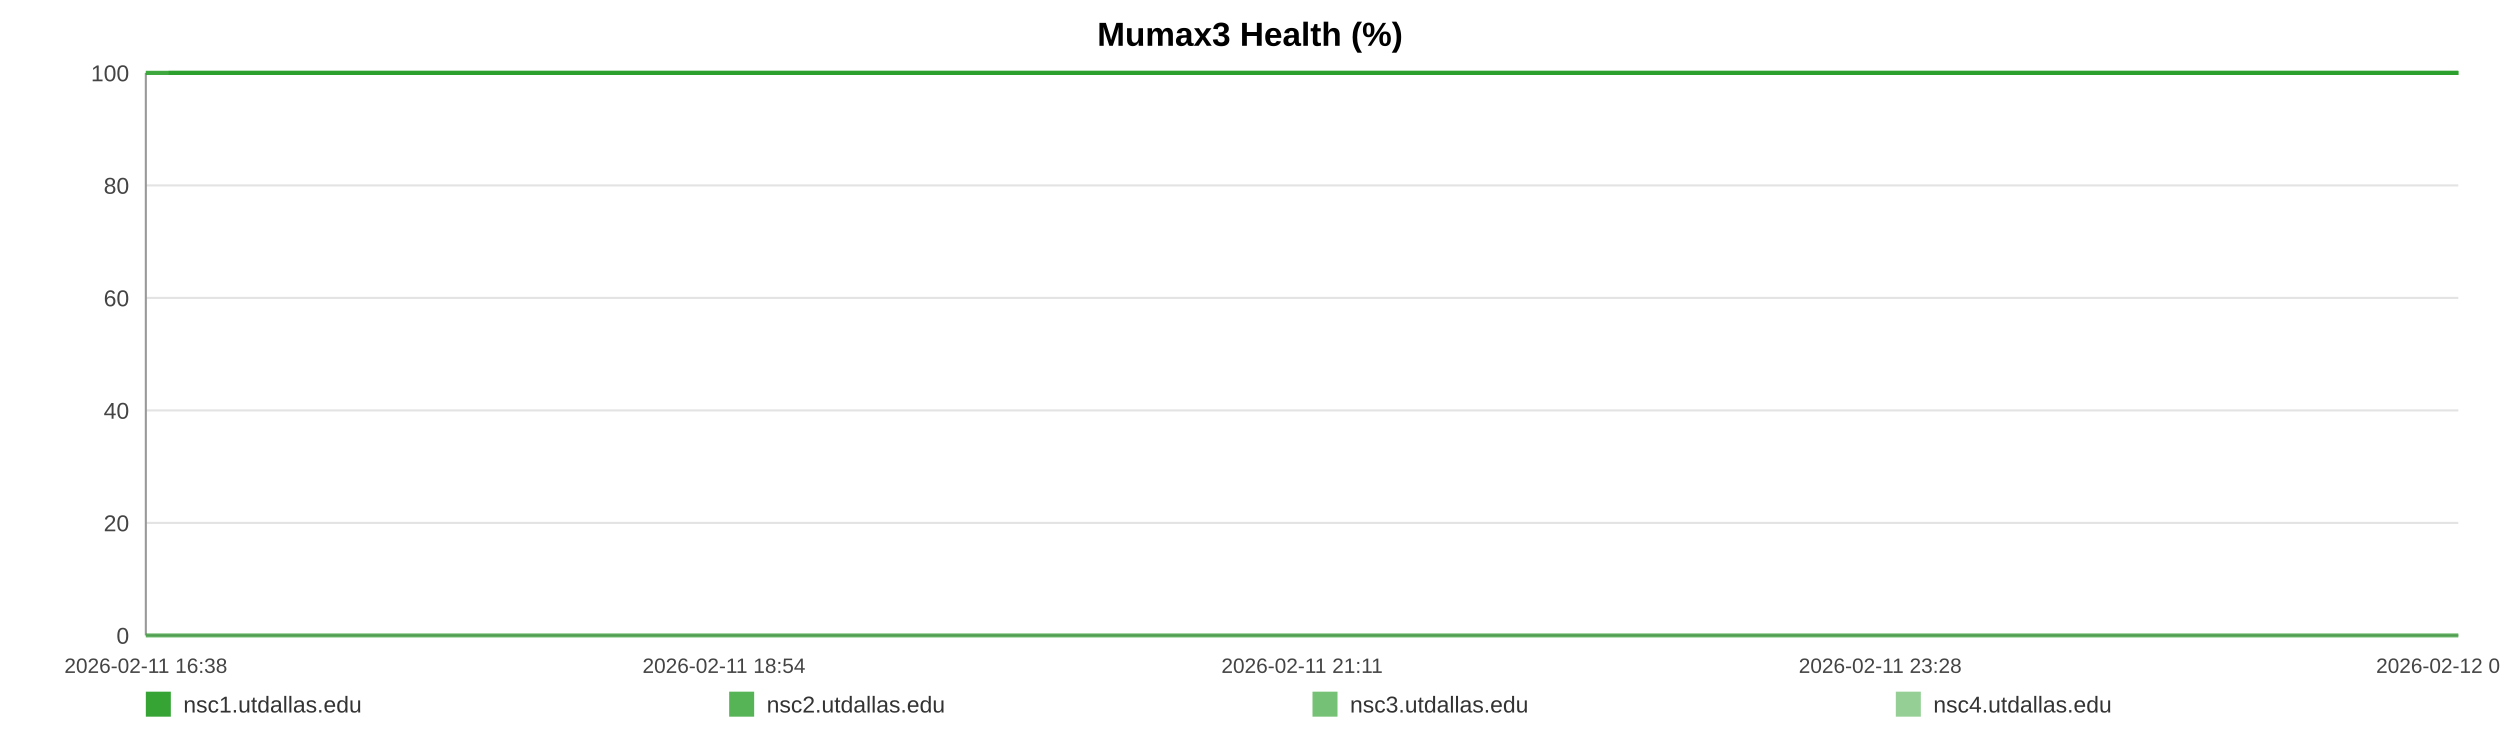
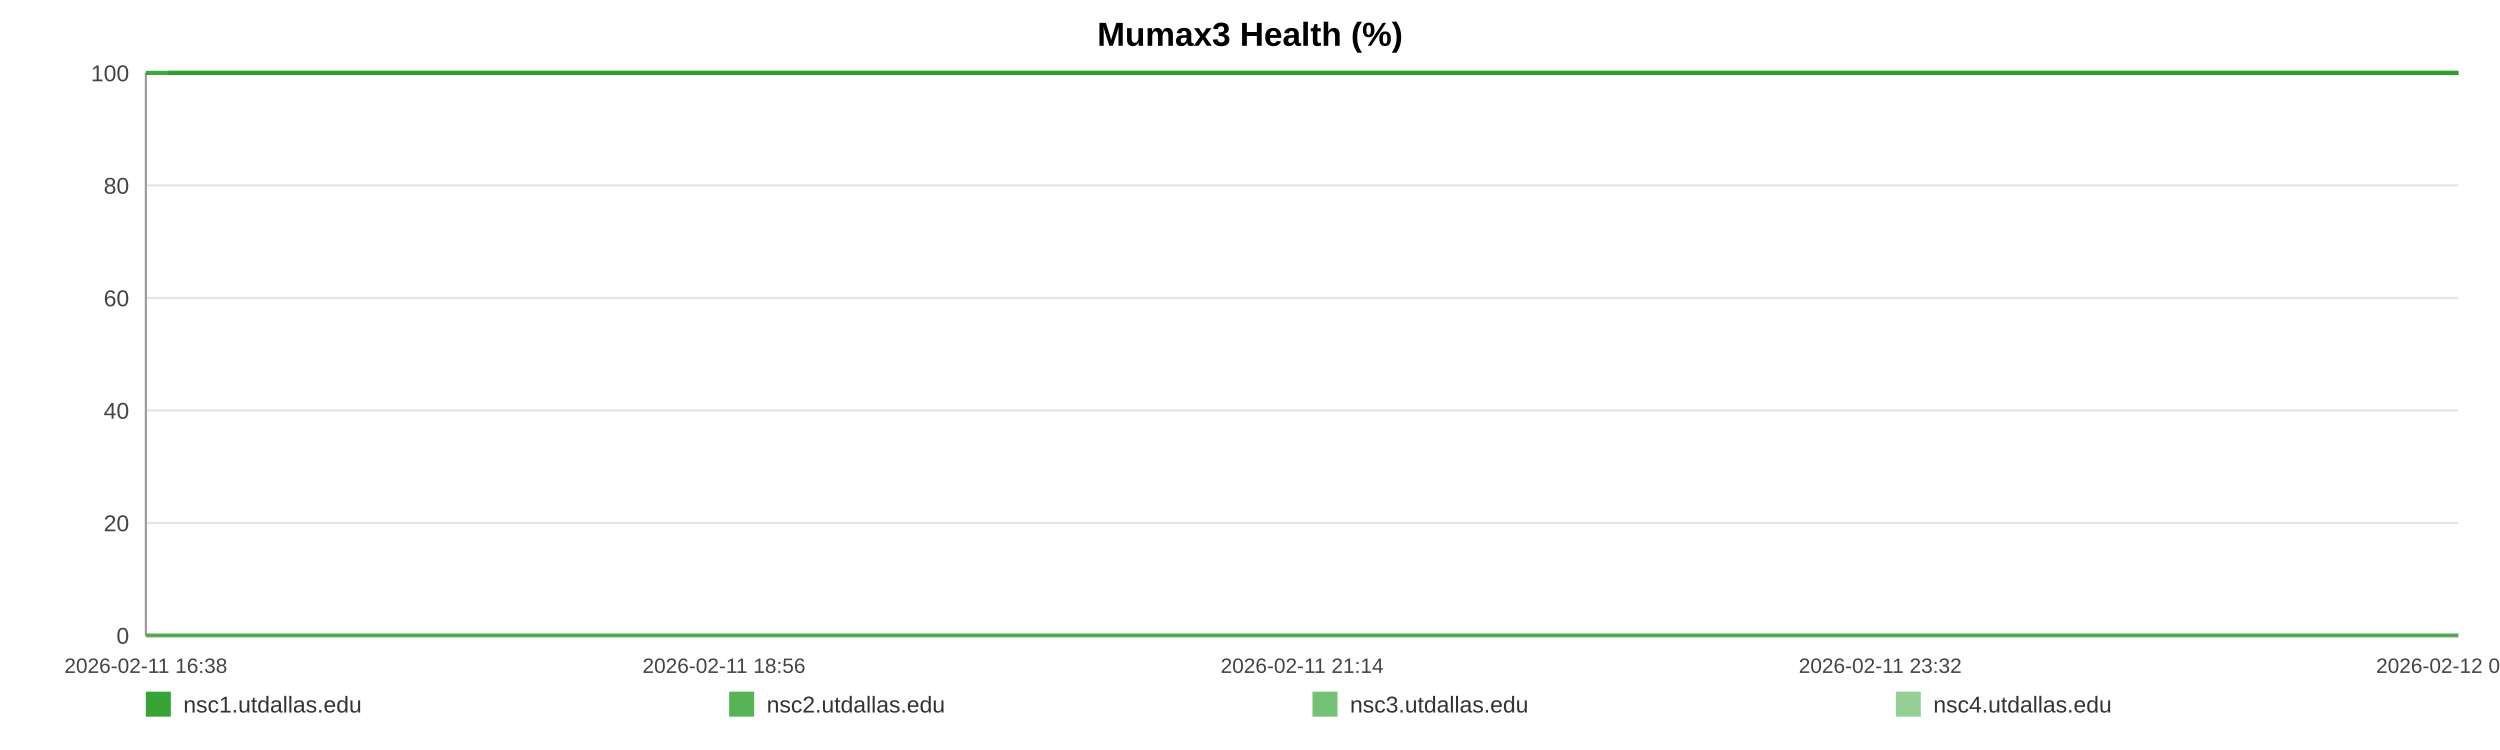
<svg xmlns="http://www.w3.org/2000/svg" width="1200" height="360" viewBox="0 0 1200 360" role="img" aria-label="Mumax3 Health (%)">
  <rect width="100%" height="100%" fill="#ffffff" />
  <text x="600.0" y="22" text-anchor="middle" font-size="16" font-family="Arial, Helvetica, sans-serif" font-weight="bold">Mumax3 Health (%)</text>
  <line x1="70" y1="35.00" x2="1180" y2="35.00" stroke="#e3e3e3" stroke-width="1" />
  <text x="62" y="39.00" text-anchor="end" font-size="11" fill="#444" font-family="Arial, Helvetica, sans-serif">100</text>
  <line x1="70" y1="89.00" x2="1180" y2="89.00" stroke="#e3e3e3" stroke-width="1" />
  <text x="62" y="93.00" text-anchor="end" font-size="11" fill="#444" font-family="Arial, Helvetica, sans-serif">80</text>
  <line x1="70" y1="143.00" x2="1180" y2="143.00" stroke="#e3e3e3" stroke-width="1" />
  <text x="62" y="147.00" text-anchor="end" font-size="11" fill="#444" font-family="Arial, Helvetica, sans-serif">60</text>
  <line x1="70" y1="197.00" x2="1180" y2="197.00" stroke="#e3e3e3" stroke-width="1" />
  <text x="62" y="201.00" text-anchor="end" font-size="11" fill="#444" font-family="Arial, Helvetica, sans-serif">40</text>
  <line x1="70" y1="251.00" x2="1180" y2="251.00" stroke="#e3e3e3" stroke-width="1" />
  <text x="62" y="255.00" text-anchor="end" font-size="11" fill="#444" font-family="Arial, Helvetica, sans-serif">20</text>
  <line x1="70" y1="305.00" x2="1180" y2="305.00" stroke="#e3e3e3" stroke-width="1" />
  <text x="62" y="309.00" text-anchor="end" font-size="11" fill="#444" font-family="Arial, Helvetica, sans-serif">0</text>
  <line x1="70" y1="35" x2="70" y2="305" stroke="#999" />
  <line x1="70" y1="305" x2="1180" y2="305" stroke="#999" />
  <text x="70.00" y="323" text-anchor="middle" font-size="10" fill="#444" font-family="Arial, Helvetica, sans-serif">2026-02-11 16:38</text>
-   <text x="347.50" y="323" text-anchor="middle" font-size="10" fill="#444" font-family="Arial, Helvetica, sans-serif">2026-02-11 18:54</text>
-   <text x="625.00" y="323" text-anchor="middle" font-size="10" fill="#444" font-family="Arial, Helvetica, sans-serif">2026-02-11 21:11</text>
-   <text x="902.50" y="323" text-anchor="middle" font-size="10" fill="#444" font-family="Arial, Helvetica, sans-serif">2026-02-11 23:28</text>
-   <text x="1180.00" y="323" text-anchor="middle" font-size="10" fill="#444" font-family="Arial, Helvetica, sans-serif">2026-02-12 01:45</text>
-   <polyline fill="none" stroke="#2ca02c" stroke-opacity="0.95" stroke-width="2" points="80.92,35.00 91.88,35.00 102.77,35.00 113.72,35.00 124.74,35.00 135.56,35.00 146.52,35.00 158.36,35.00 169.21,35.00 180.06,35.00 190.92,35.00 202.01,35.00 212.86,35.00 223.72,35.00 243.36,35.00 260.30,35.00 271.33,35.00 282.52,35.00 293.41,35.00 304.29,35.00 314.98,35.00 326.00,35.00 336.89,35.00 347.88,35.00 358.87,35.00 369.99,35.00 380.95,35.00 391.91,35.00 403.37,35.00 414.39,35.00 425.28,35.00 436.47,35.00 447.39,35.00 458.32,35.00 469.58,35.00 480.40,35.00 491.32,35.00 502.44,35.00 513.23,35.00 524.15,35.00 534.94,35.00 545.83,35.00 556.78,35.00 567.64,35.00 578.79,35.00 589.82,35.00 600.60,35.00 611.49,35.00 622.51,35.00 633.44,35.00 645.91,35.00 656.84,35.00 667.72,35.00 678.54,35.00 689.40,35.00 700.22,35.00 711.07,35.00 722.03,35.00 732.92,35.00 744.04,35.00 754.93,35.00 765.72,35.00 776.70,35.00 787.76,35.00 798.65,35.00 809.61,35.00 820.39,35.00 831.21,35.00 842.07,35.00 852.89,35.00 863.77,35.00 874.70,35.00 885.52,35.00 896.44,35.00 907.39,35.00 918.18,35.00 929.17,35.00 939.99,35.00 950.85,35.00 962.04,35.00 972.93,35.00 983.81,35.00 994.80,35.00 1005.66,35.00 1016.61,35.00 1027.50,35.00 1038.29,35.00 1049.11,35.00 1060.10,35.00 1071.09,35.00 1081.97,35.00 1093.00,35.00 1103.75,35.00 1114.71,35.00 1125.56,35.00 1136.45,35.00 1147.27,35.00 1158.19,35.00 1169.01,35.00 1180.00,35.00" />
-   <polyline fill="none" stroke="#2ca02c" stroke-opacity="0.80" stroke-width="2" points="70.00,35.00 80.92,35.00 91.88,35.00 102.77,35.00 113.72,35.00 124.74,35.00 135.56,35.00 146.52,35.00 158.36,35.00 169.21,35.00 180.06,35.00 190.92,35.00 202.01,35.00 212.86,35.00 223.72,35.00 243.36,35.00 260.30,35.00 271.33,35.00 282.52,35.00 293.41,35.00 304.29,35.00 314.98,35.00 326.00,35.00 336.89,35.00 347.88,35.00 358.87,35.00 369.99,35.00 380.95,35.00 391.91,35.00 403.37,35.00 414.39,35.00 425.28,35.00 436.47,35.00 447.39,35.00 458.32,35.00 469.58,35.00 480.40,35.00 491.32,35.00 502.44,35.00 513.23,35.00 524.15,35.00 534.94,35.00 545.83,35.00 556.78,35.00 567.64,35.00 578.79,35.00 589.82,35.00 600.60,35.00 611.49,35.00 622.51,35.00 633.44,35.00 645.91,35.00 656.84,35.00 667.72,35.00 678.54,35.00 689.40,35.00 700.22,35.00 711.07,35.00 722.03,35.00 732.92,35.00 744.04,35.00 754.93,35.00 765.72,35.00 776.70,35.00 787.76,35.00 798.65,35.00 809.61,35.00 820.39,35.00 831.21,35.00 842.07,35.00 852.89,35.00 863.77,35.00 874.70,35.00 885.52,35.00 896.44,35.00 907.39,35.00 918.18,35.00 929.17,35.00 939.99,35.00 950.85,35.00 962.04,35.00 972.93,35.00 983.81,35.00 994.80,35.00 1005.66,35.00 1016.61,35.00 1027.50,35.00 1038.29,35.00 1049.11,35.00 1060.10,35.00 1071.09,35.00 1081.97,35.00 1093.00,35.00 1103.75,35.00 1114.71,35.00 1125.56,35.00 1136.45,35.00 1147.27,35.00 1158.19,35.00 1169.01,35.00 1180.00,35.00" />
-   <polyline fill="none" stroke="#2ca02c" stroke-opacity="0.65" stroke-width="2" points="70.00,305.00 80.92,305.00 91.88,305.00 102.77,305.00 113.72,305.00 124.74,305.00 135.56,305.00 146.52,305.00 158.36,305.00 169.21,305.00 180.06,305.00 190.92,305.00 202.01,305.00 212.86,305.00 223.72,305.00 243.36,305.00 260.30,305.00 271.33,305.00 282.52,305.00 293.41,305.00 304.29,305.00 314.98,305.00 326.00,305.00 336.89,305.00 347.88,305.00 358.87,305.00 369.99,305.00 380.95,305.00 391.91,305.00 403.37,305.00 414.39,305.00 425.28,305.00 436.47,305.00 447.39,305.00 458.32,305.00 469.58,305.00 480.40,305.00 491.32,305.00 502.44,305.00 513.23,305.00 524.15,305.00 534.94,305.00 545.83,305.00 556.78,305.00 567.64,305.00 578.79,305.00 589.82,305.00 600.60,305.00 611.49,305.00 622.51,305.00 633.44,305.00 645.91,305.00 656.84,305.00 667.72,305.00 678.54,305.00 689.40,305.00 700.22,305.00 711.07,305.00 722.03,305.00 732.92,305.00 744.04,305.00 754.93,305.00 765.72,305.00 776.70,305.00 787.76,305.00 798.65,305.00 809.61,305.00 820.39,305.00 831.21,305.00 842.07,305.00 852.89,305.00 863.77,305.00 874.70,305.00 885.52,305.00 896.44,305.00 907.39,305.00 918.18,305.00 929.17,305.00 939.99,305.00 950.85,305.00 962.04,305.00 972.93,305.00 983.81,305.00 994.80,305.00 1005.66,305.00 1016.61,305.00 1027.50,305.00 1038.29,305.00 1049.11,305.00 1060.10,305.00 1071.09,305.00 1081.97,305.00 1093.00,305.00 1103.75,305.00 1114.71,305.00 1125.56,305.00 1136.45,305.00 1147.27,305.00 1158.19,305.00 1169.01,305.00 1180.00,305.00" />
-   <polyline fill="none" stroke="#2ca02c" stroke-opacity="0.50" stroke-width="2" points="70.00,35.00 80.92,35.00 91.88,35.00 102.77,35.00 113.72,35.00 124.74,35.00 135.56,35.00 146.52,35.00 158.36,35.00 169.21,35.00 180.06,35.00 190.92,35.00 202.01,35.00 212.86,35.00 223.72,35.00 243.36,35.00 260.30,35.00 271.33,35.00 282.52,35.00 293.41,35.00 304.29,35.00 314.98,35.00 326.00,35.00 336.89,35.00 347.88,35.00 358.87,35.00 369.99,35.00 380.95,35.00 391.91,35.00 403.37,35.00 414.39,35.00 425.28,35.00 436.47,35.00 447.39,35.00 458.32,35.00 469.58,35.00 480.40,35.00 491.32,35.00 502.44,35.00 513.23,35.00 524.15,35.00 534.94,35.00 545.83,35.00 556.78,35.00 567.64,35.00 578.79,35.00 589.82,35.00 600.60,35.00 611.49,35.00 622.51,35.00 633.44,35.00 645.91,35.00 656.84,35.00 667.72,35.00 678.54,35.00 689.40,35.00 700.22,35.00 711.07,35.00 722.03,35.00 732.92,35.00 744.04,35.00 754.93,35.00 765.72,35.00 776.70,35.00 787.76,35.00 798.65,35.00 809.61,35.00 820.39,35.00 831.21,35.00 842.07,35.00 852.89,35.00 863.77,35.00 874.70,35.00 885.52,35.00 896.44,35.00 907.39,35.00 918.18,35.00 929.17,35.00 939.99,35.00 950.85,35.00 962.04,35.00 972.93,35.00 983.81,35.00 994.80,35.00 1005.66,35.00 1016.61,35.00 1027.50,35.00 1038.29,35.00 1049.11,35.00 1060.10,35.00 1071.09,35.00 1081.97,35.00 1093.00,35.00 1103.75,35.00 1114.71,35.00 1125.56,35.00 1136.45,35.00 1147.27,35.00 1158.19,35.00 1169.01,35.00 1180.00,35.00" />
+   <text x="347.50" y="323" text-anchor="middle" font-size="10" fill="#444" font-family="Arial, Helvetica, sans-serif">2026-02-11 18:56</text>
+   <text x="625.00" y="323" text-anchor="middle" font-size="10" fill="#444" font-family="Arial, Helvetica, sans-serif">2026-02-11 21:14</text>
+   <text x="902.50" y="323" text-anchor="middle" font-size="10" fill="#444" font-family="Arial, Helvetica, sans-serif">2026-02-11 23:32</text>
+   <text x="1180.00" y="323" text-anchor="middle" font-size="10" fill="#444" font-family="Arial, Helvetica, sans-serif">2026-02-12 01:50</text>
+   <polyline fill="none" stroke="#2ca02c" stroke-opacity="0.95" stroke-width="2" points="80.82,35.00 91.66,35.00 102.45,35.00 113.30,35.00 124.21,35.00 134.93,35.00 145.77,35.00 157.49,35.00 168.24,35.00 178.99,35.00 189.74,35.00 200.72,35.00 211.47,35.00 222.22,35.00 241.67,35.00 258.45,35.00 269.36,35.00 280.45,35.00 291.23,35.00 302.01,35.00 312.59,35.00 323.51,35.00 334.29,35.00 345.17,35.00 356.06,35.00 367.07,35.00 377.92,35.00 388.77,35.00 400.12,35.00 411.04,35.00 421.82,35.00 432.90,35.00 443.72,35.00 454.53,35.00 465.68,35.00 476.40,35.00 487.21,35.00 498.23,35.00 508.91,35.00 519.73,35.00 530.41,35.00 541.19,35.00 552.04,35.00 562.79,35.00 573.84,35.00 584.75,35.00 595.43,35.00 606.22,35.00 617.13,35.00 627.95,35.00 640.30,35.00 651.12,35.00 661.90,35.00 672.61,35.00 683.36,35.00 694.08,35.00 704.83,35.00 715.68,35.00 726.46,35.00 737.47,35.00 748.26,35.00 758.94,35.00 769.82,35.00 780.77,35.00 791.55,35.00 802.40,35.00 813.08,35.00 823.80,35.00 834.54,35.00 845.26,35.00 856.04,35.00 866.86,35.00 877.57,35.00 888.39,35.00 899.24,35.00 909.92,35.00 920.80,35.00 931.51,35.00 942.26,35.00 953.35,35.00 964.13,35.00 974.91,35.00 985.79,35.00 996.54,35.00 1007.39,35.00 1018.17,35.00 1028.85,35.00 1039.57,35.00 1050.45,35.00 1061.33,35.00 1072.11,35.00 1083.03,35.00 1093.68,35.00 1104.53,35.00 1115.28,35.00 1126.06,35.00 1136.77,35.00 1147.59,35.00 1158.30,35.00 1169.18,35.00 1180.00,35.00" />
+   <polyline fill="none" stroke="#2ca02c" stroke-opacity="0.80" stroke-width="2" points="70.00,35.00 80.82,35.00 91.66,35.00 102.45,35.00 113.30,35.00 124.21,35.00 134.93,35.00 145.77,35.00 157.49,35.00 168.24,35.00 178.99,35.00 189.74,35.00 200.72,35.00 211.47,35.00 222.22,35.00 241.67,35.00 258.45,35.00 269.36,35.00 280.45,35.00 291.23,35.00 302.01,35.00 312.59,35.00 323.51,35.00 334.29,35.00 345.17,35.00 356.06,35.00 367.07,35.00 377.92,35.00 388.77,35.00 400.12,35.00 411.04,35.00 421.82,35.00 432.90,35.00 443.72,35.00 454.53,35.00 465.68,35.00 476.40,35.00 487.21,35.00 498.23,35.00 508.91,35.00 519.73,35.00 530.41,35.00 541.19,35.00 552.04,35.00 562.79,35.00 573.84,35.00 584.75,35.00 595.43,35.00 606.22,35.00 617.13,35.00 627.95,35.00 640.30,35.00 651.12,35.00 661.90,35.00 672.61,35.00 683.36,35.00 694.08,35.00 704.83,35.00 715.68,35.00 726.46,35.00 737.47,35.00 748.26,35.00 758.94,35.00 769.82,35.00 780.77,35.00 791.55,35.00 802.40,35.00 813.08,35.00 823.80,35.00 834.54,35.00 845.26,35.00 856.04,35.00 866.86,35.00 877.57,35.00 888.39,35.00 899.24,35.00 909.92,35.00 920.80,35.00 931.51,35.00 942.26,35.00 953.35,35.00 964.13,35.00 974.91,35.00 985.79,35.00 996.54,35.00 1007.39,35.00 1018.17,35.00 1028.85,35.00 1039.57,35.00 1050.45,35.00 1061.33,35.00 1072.11,35.00 1083.03,35.00 1093.68,35.00 1104.53,35.00 1115.28,35.00 1126.06,35.00 1136.77,35.00 1147.59,35.00 1158.30,35.00 1169.18,35.00 1180.00,35.00" />
+   <polyline fill="none" stroke="#2ca02c" stroke-opacity="0.65" stroke-width="2" points="70.00,305.00 80.82,305.00 91.66,305.00 102.45,305.00 113.30,305.00 124.21,305.00 134.93,305.00 145.77,305.00 157.49,305.00 168.24,305.00 178.99,305.00 189.74,305.00 200.72,305.00 211.47,305.00 222.22,305.00 241.67,305.00 258.45,305.00 269.36,305.00 280.45,305.00 291.23,305.00 302.01,305.00 312.59,305.00 323.51,305.00 334.29,305.00 345.17,305.00 356.06,305.00 367.07,305.00 377.92,305.00 388.77,305.00 400.12,305.00 411.04,305.00 421.82,305.00 432.90,305.00 443.72,305.00 454.53,305.00 465.68,305.00 476.40,305.00 487.21,305.00 498.23,305.00 508.91,305.00 519.73,305.00 530.41,305.00 541.19,305.00 552.04,305.00 562.79,305.00 573.84,305.00 584.75,305.00 595.43,305.00 606.22,305.00 617.13,305.00 627.95,305.00 640.30,305.00 651.12,305.00 661.90,305.00 672.61,305.00 683.36,305.00 694.08,305.00 704.83,305.00 715.68,305.00 726.46,305.00 737.47,305.00 748.26,305.00 758.94,305.00 769.82,305.00 780.77,305.00 791.55,305.00 802.40,305.00 813.08,305.00 823.80,305.00 834.54,305.00 845.26,305.00 856.04,305.00 866.86,305.00 877.57,305.00 888.39,305.00 899.24,305.00 909.92,305.00 920.80,305.00 931.51,305.00 942.26,305.00 953.35,305.00 964.13,305.00 974.91,305.00 985.79,305.00 996.54,305.00 1007.39,305.00 1018.17,305.00 1028.85,305.00 1039.57,305.00 1050.45,305.00 1061.33,305.00 1072.11,305.00 1083.03,305.00 1093.68,305.00 1104.53,305.00 1115.28,305.00 1126.06,305.00 1136.77,305.00 1147.59,305.00 1158.30,305.00 1169.18,305.00 1180.00,305.00" />
+   <polyline fill="none" stroke="#2ca02c" stroke-opacity="0.50" stroke-width="2" points="70.00,35.00 80.82,35.00 91.66,35.00 102.45,35.00 113.30,35.00 124.21,35.00 134.93,35.00 145.77,35.00 157.49,35.00 168.24,35.00 178.99,35.00 189.74,35.00 200.72,35.00 211.47,35.00 222.22,35.00 241.67,35.00 258.45,35.00 269.36,35.00 280.45,35.00 291.23,35.00 302.01,35.00 312.59,35.00 323.51,35.00 334.29,35.00 345.17,35.00 356.06,35.00 367.07,35.00 377.92,35.00 388.77,35.00 400.12,35.00 411.04,35.00 421.82,35.00 432.90,35.00 443.72,35.00 454.53,35.00 465.68,35.00 476.40,35.00 487.21,35.00 498.23,35.00 508.91,35.00 519.73,35.00 530.41,35.00 541.19,35.00 552.04,35.00 562.79,35.00 573.84,35.00 584.75,35.00 595.43,35.00 606.22,35.00 617.13,35.00 627.95,35.00 640.30,35.00 651.12,35.00 661.90,35.00 672.61,35.00 683.36,35.00 694.08,35.00 704.83,35.00 715.68,35.00 726.46,35.00 737.47,35.00 748.26,35.00 758.94,35.00 769.82,35.00 780.77,35.00 791.55,35.00 802.40,35.00 813.08,35.00 823.80,35.00 834.54,35.00 845.26,35.00 856.04,35.00 866.86,35.00 877.57,35.00 888.39,35.00 899.24,35.00 909.92,35.00 920.80,35.00 931.51,35.00 942.26,35.00 953.35,35.00 964.13,35.00 974.91,35.00 985.79,35.00 996.54,35.00 1007.39,35.00 1018.17,35.00 1028.85,35.00 1039.57,35.00 1050.45,35.00 1061.33,35.00 1072.11,35.00 1083.03,35.00 1093.68,35.00 1104.53,35.00 1115.28,35.00 1126.06,35.00 1136.77,35.00 1147.59,35.00 1158.30,35.00 1169.18,35.00 1180.00,35.00" />
  <rect x="70" y="332" width="12" height="12" fill="#2ca02c" fill-opacity="0.95" />
  <text x="88" y="342" font-size="11" fill="#333" font-family="Arial, Helvetica, sans-serif">nsc1.utdallas.edu</text>
  <rect x="350" y="332" width="12" height="12" fill="#2ca02c" fill-opacity="0.80" />
  <text x="368" y="342" font-size="11" fill="#333" font-family="Arial, Helvetica, sans-serif">nsc2.utdallas.edu</text>
  <rect x="630" y="332" width="12" height="12" fill="#2ca02c" fill-opacity="0.65" />
  <text x="648" y="342" font-size="11" fill="#333" font-family="Arial, Helvetica, sans-serif">nsc3.utdallas.edu</text>
  <rect x="910" y="332" width="12" height="12" fill="#2ca02c" fill-opacity="0.50" />
  <text x="928" y="342" font-size="11" fill="#333" font-family="Arial, Helvetica, sans-serif">nsc4.utdallas.edu</text>
</svg>
